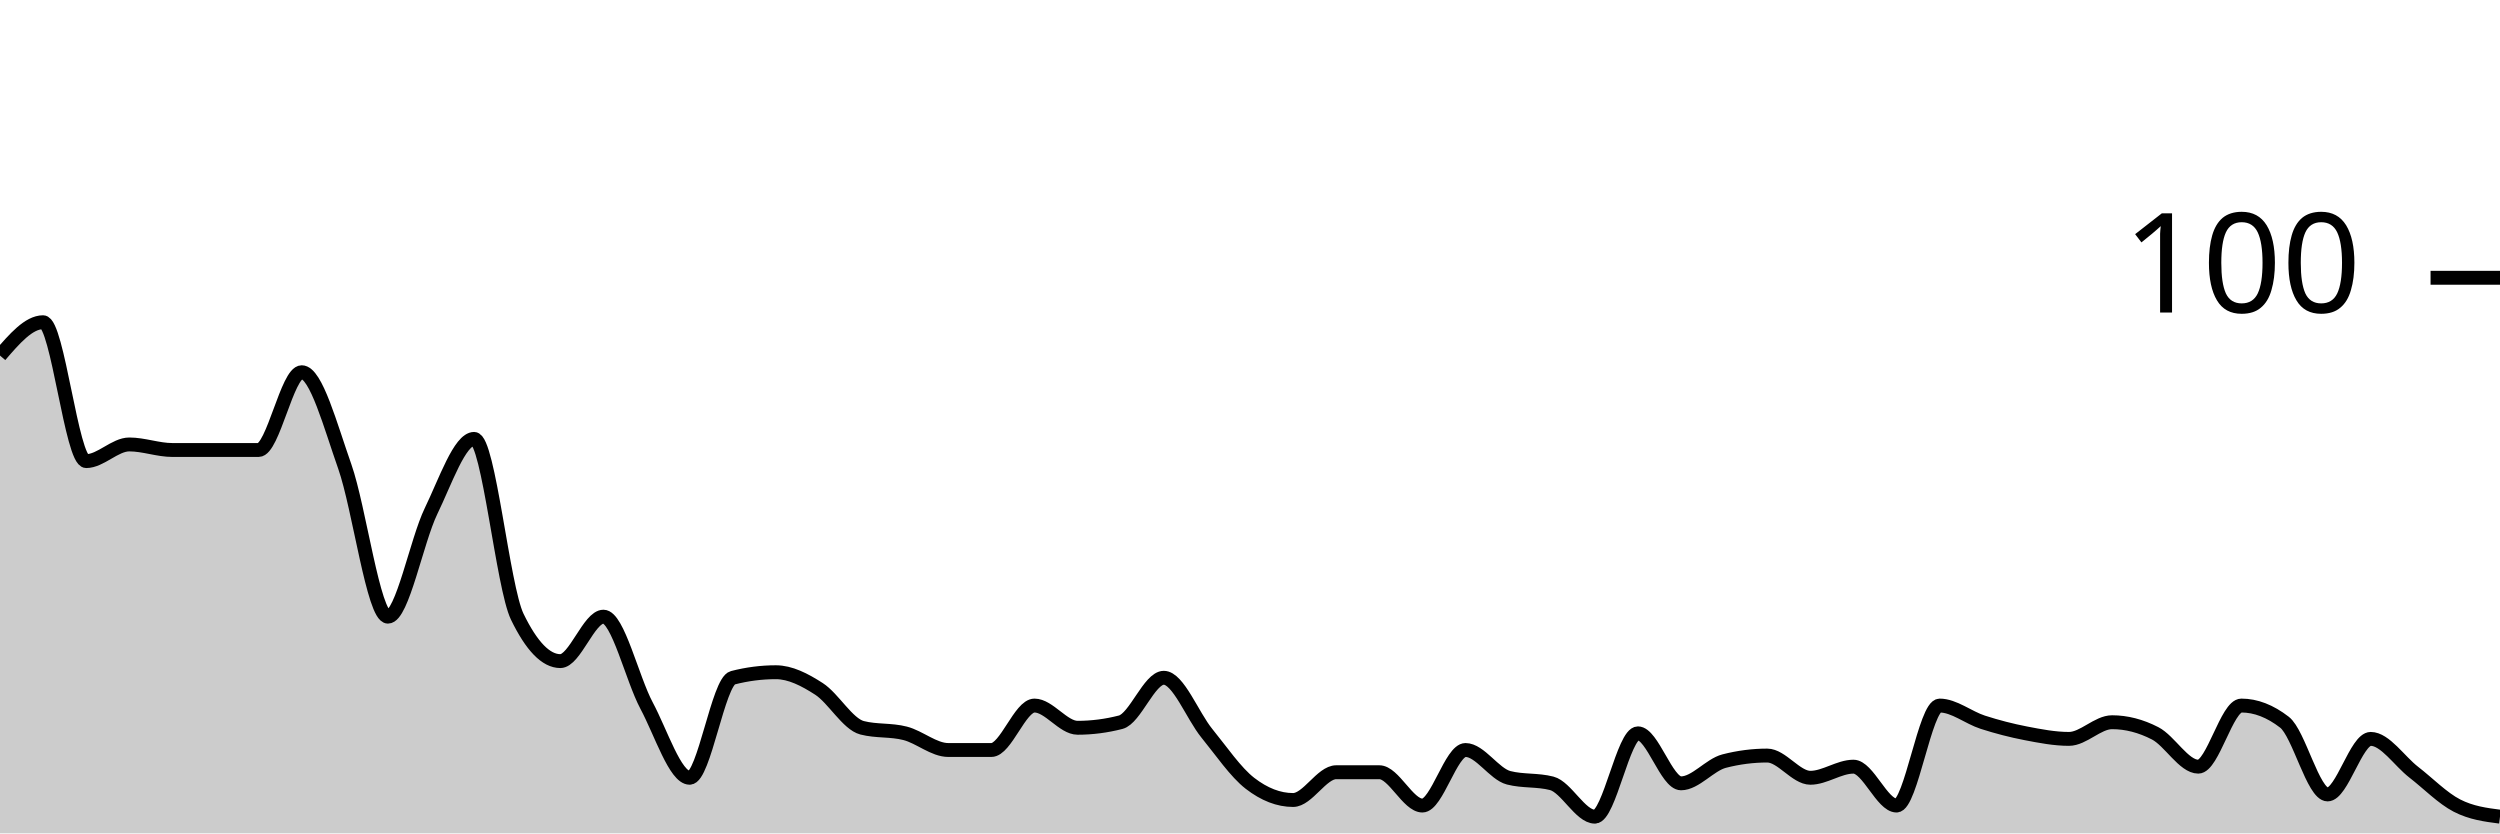
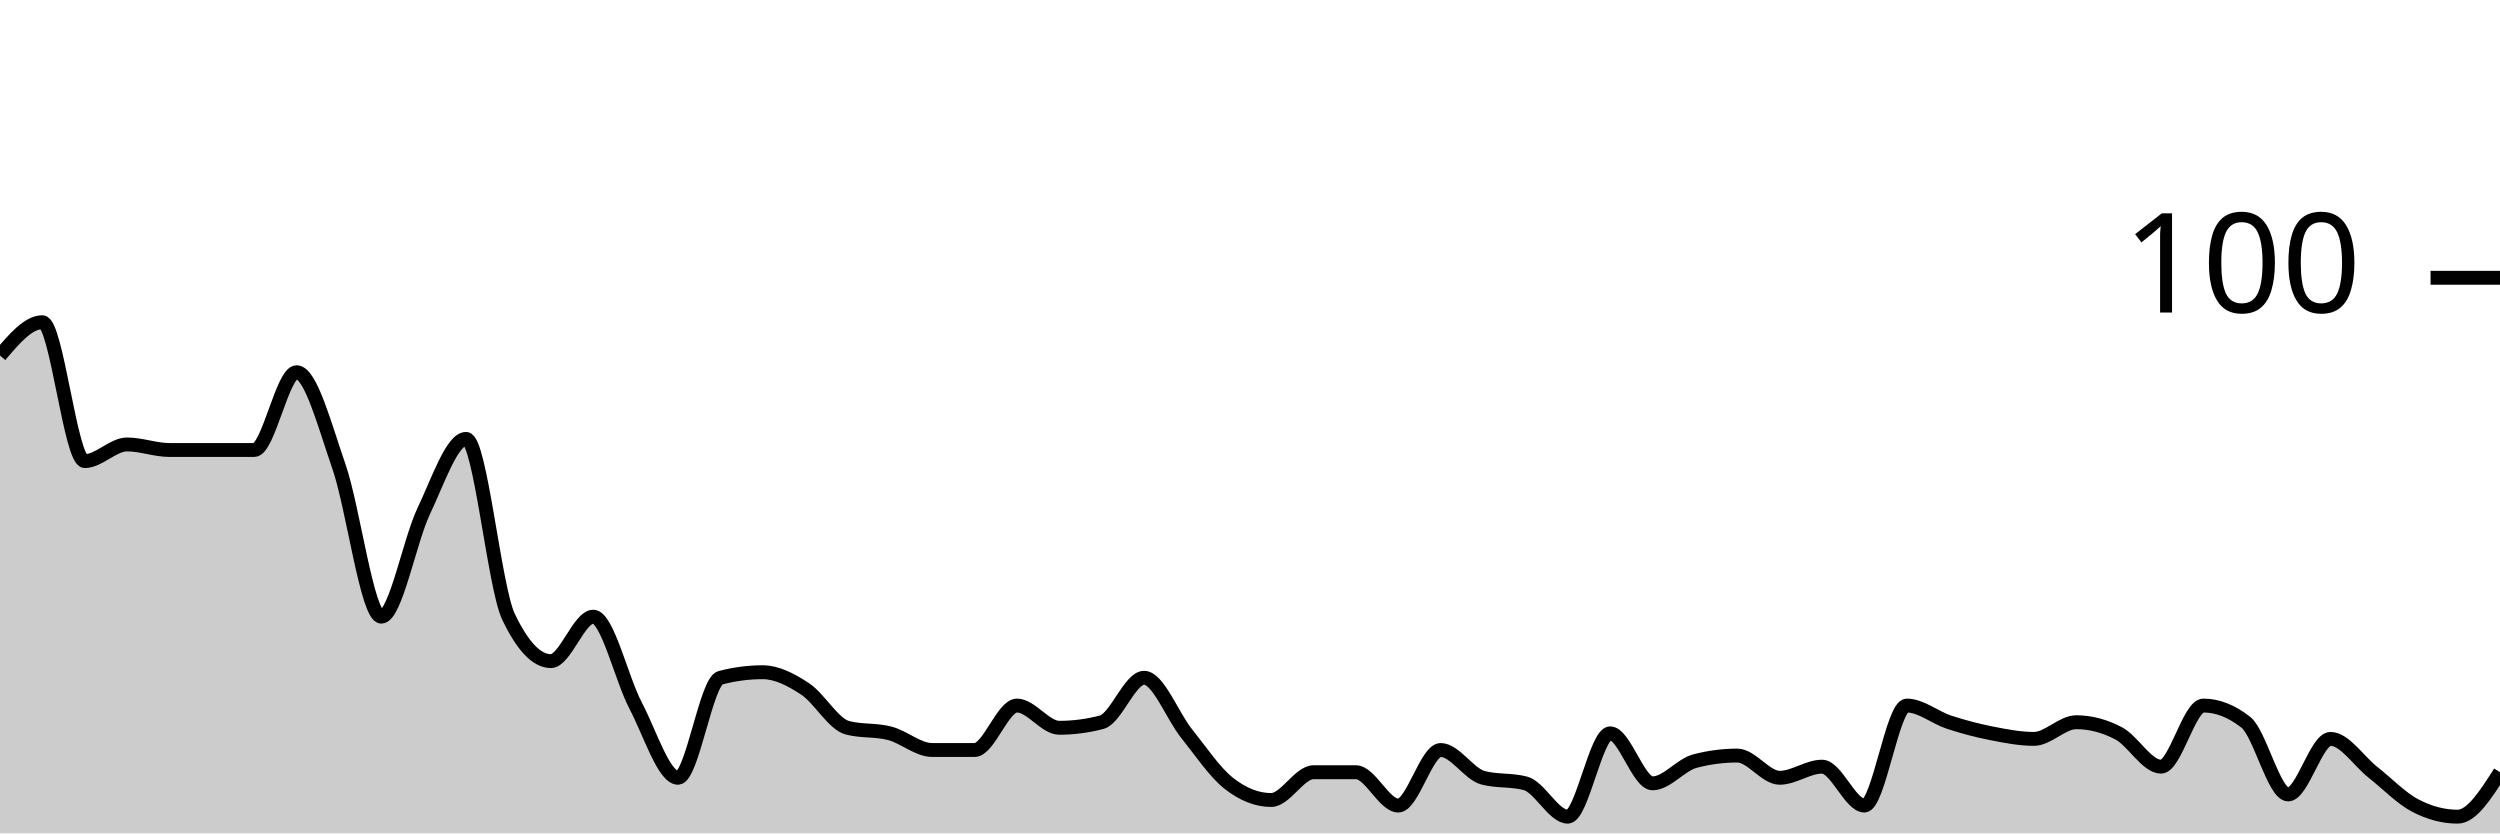
<svg xmlns="http://www.w3.org/2000/svg" viewBox="0 0 180 60">
  <g transform="translate(0,20)">
-     <path class="area" fill="rgba(0, 0, 0, 0.2)" d="M0,5.6C1.034,4.4,2.069,3.2,3.103,3.2C4.138,3.2,5.172,13.2,6.207,13.2C7.241,13.2,8.276,12,9.31,12C10.345,12,11.379,12.4,12.414,12.4C13.448,12.4,14.483,12.4,15.517,12.4C16.552,12.4,17.586,12.4,18.621,12.4C19.655,12.4,20.69,6.8,21.724,6.8C22.759,6.8,23.793,10.667,24.828,13.6C25.862,16.533,26.897,24.4,27.931,24.4C28.966,24.4,30,18.933,31.034,16.8C32.069,14.667,33.103,11.6,34.138,11.6C35.172,11.6,36.207,22.267,37.241,24.4C38.276,26.533,39.31,27.6,40.345,27.6C41.379,27.6,42.414,24.4,43.448,24.4C44.483,24.4,45.517,28.867,46.552,30.8C47.586,32.733,48.621,36,49.655,36C50.69,36,51.724,29.067,52.759,28.8C53.793,28.533,54.828,28.4,55.862,28.4C56.897,28.4,57.931,28.933,58.966,29.6C60,30.267,61.034,32.133,62.069,32.4C63.103,32.667,64.138,32.533,65.172,32.8C66.207,33.067,67.241,34,68.276,34C69.31,34,70.345,34,71.379,34C72.414,34,73.448,30.8,74.483,30.8C75.517,30.8,76.552,32.4,77.586,32.4C78.621,32.4,79.655,32.267,80.69,32C81.724,31.733,82.759,28.8,83.793,28.8C84.828,28.8,85.862,31.533,86.897,32.8C87.931,34.067,88.966,35.6,90,36.4C91.034,37.2,92.069,37.6,93.103,37.6C94.138,37.6,95.172,35.6,96.207,35.6C97.241,35.6,98.276,35.6,99.31,35.6C100.345,35.6,101.379,38,102.414,38C103.448,38,104.483,34,105.517,34C106.552,34,107.586,35.733,108.621,36C109.655,36.267,110.69,36.133,111.724,36.4C112.759,36.667,113.793,38.8,114.828,38.8C115.862,38.8,116.897,32.8,117.931,32.8C118.966,32.8,120,36.4,121.034,36.4C122.069,36.4,123.103,35.067,124.138,34.8C125.172,34.533,126.207,34.4,127.241,34.4C128.276,34.4,129.31,36,130.345,36C131.379,36,132.414,35.2,133.448,35.2C134.483,35.2,135.517,38,136.552,38C137.586,38,138.621,30.8,139.655,30.8C140.69,30.8,141.724,31.667,142.759,32C143.793,32.333,144.828,32.6,145.862,32.8C146.897,33,147.931,33.2,148.966,33.2C150,33.2,151.034,32,152.069,32C153.103,32,154.138,32.267,155.172,32.8C156.207,33.333,157.241,35.2,158.276,35.2C159.31,35.2,160.345,30.8,161.379,30.8C162.414,30.8,163.448,31.2,164.483,32C165.517,32.8,166.552,37.2,167.586,37.2C168.621,37.2,169.655,33.2,170.69,33.2C171.724,33.2,172.759,34.8,173.793,35.6C174.828,36.4,175.862,37.467,176.897,38C177.931,38.533,178.966,38.667,180,38.8L180,40C178.966,40,177.931,40,176.897,40C175.862,40,174.828,40,173.793,40C172.759,40,171.724,40,170.69,40C169.655,40,168.621,40,167.586,40C166.552,40,165.517,40,164.483,40C163.448,40,162.414,40,161.379,40C160.345,40,159.31,40,158.276,40C157.241,40,156.207,40,155.172,40C154.138,40,153.103,40,152.069,40C151.034,40,150,40,148.966,40C147.931,40,146.897,40,145.862,40C144.828,40,143.793,40,142.759,40C141.724,40,140.69,40,139.655,40C138.621,40,137.586,40,136.552,40C135.517,40,134.483,40,133.448,40C132.414,40,131.379,40,130.345,40C129.31,40,128.276,40,127.241,40C126.207,40,125.172,40,124.138,40C123.103,40,122.069,40,121.034,40C120,40,118.966,40,117.931,40C116.897,40,115.862,40,114.828,40C113.793,40,112.759,40,111.724,40C110.69,40,109.655,40,108.621,40C107.586,40,106.552,40,105.517,40C104.483,40,103.448,40,102.414,40C101.379,40,100.345,40,99.31,40C98.276,40,97.241,40,96.207,40C95.172,40,94.138,40,93.103,40C92.069,40,91.034,40,90,40C88.966,40,87.931,40,86.897,40C85.862,40,84.828,40,83.793,40C82.759,40,81.724,40,80.69,40C79.655,40,78.621,40,77.586,40C76.552,40,75.517,40,74.483,40C73.448,40,72.414,40,71.379,40C70.345,40,69.31,40,68.276,40C67.241,40,66.207,40,65.172,40C64.138,40,63.103,40,62.069,40C61.034,40,60,40,58.966,40C57.931,40,56.897,40,55.862,40C54.828,40,53.793,40,52.759,40C51.724,40,50.69,40,49.655,40C48.621,40,47.586,40,46.552,40C45.517,40,44.483,40,43.448,40C42.414,40,41.379,40,40.345,40C39.31,40,38.276,40,37.241,40C36.207,40,35.172,40,34.138,40C33.103,40,32.069,40,31.034,40C30,40,28.966,40,27.931,40C26.897,40,25.862,40,24.828,40C23.793,40,22.759,40,21.724,40C20.69,40,19.655,40,18.621,40C17.586,40,16.552,40,15.517,40C14.483,40,13.448,40,12.414,40C11.379,40,10.345,40,9.31,40C8.276,40,7.241,40,6.207,40C5.172,40,4.138,40,3.103,40C2.069,40,1.034,40,0,40Z" />
-     <path class="line" stroke="black" fill="none" d="M0,5.6C1.034,4.4,2.069,3.2,3.103,3.2C4.138,3.2,5.172,13.2,6.207,13.2C7.241,13.2,8.276,12,9.31,12C10.345,12,11.379,12.4,12.414,12.4C13.448,12.4,14.483,12.4,15.517,12.4C16.552,12.4,17.586,12.4,18.621,12.4C19.655,12.4,20.69,6.8,21.724,6.8C22.759,6.8,23.793,10.667,24.828,13.6C25.862,16.533,26.897,24.4,27.931,24.4C28.966,24.4,30,18.933,31.034,16.8C32.069,14.667,33.103,11.6,34.138,11.6C35.172,11.6,36.207,22.267,37.241,24.4C38.276,26.533,39.31,27.6,40.345,27.6C41.379,27.6,42.414,24.4,43.448,24.4C44.483,24.4,45.517,28.867,46.552,30.8C47.586,32.733,48.621,36,49.655,36C50.69,36,51.724,29.067,52.759,28.8C53.793,28.533,54.828,28.4,55.862,28.4C56.897,28.4,57.931,28.933,58.966,29.6C60,30.267,61.034,32.133,62.069,32.4C63.103,32.667,64.138,32.533,65.172,32.8C66.207,33.067,67.241,34,68.276,34C69.31,34,70.345,34,71.379,34C72.414,34,73.448,30.8,74.483,30.8C75.517,30.8,76.552,32.4,77.586,32.4C78.621,32.4,79.655,32.267,80.69,32C81.724,31.733,82.759,28.8,83.793,28.8C84.828,28.8,85.862,31.533,86.897,32.8C87.931,34.067,88.966,35.6,90,36.4C91.034,37.2,92.069,37.6,93.103,37.6C94.138,37.6,95.172,35.6,96.207,35.6C97.241,35.6,98.276,35.6,99.31,35.6C100.345,35.6,101.379,38,102.414,38C103.448,38,104.483,34,105.517,34C106.552,34,107.586,35.733,108.621,36C109.655,36.267,110.69,36.133,111.724,36.4C112.759,36.667,113.793,38.8,114.828,38.8C115.862,38.8,116.897,32.8,117.931,32.8C118.966,32.8,120,36.4,121.034,36.4C122.069,36.4,123.103,35.067,124.138,34.8C125.172,34.533,126.207,34.4,127.241,34.4C128.276,34.4,129.31,36,130.345,36C131.379,36,132.414,35.2,133.448,35.2C134.483,35.2,135.517,38,136.552,38C137.586,38,138.621,30.8,139.655,30.8C140.69,30.8,141.724,31.667,142.759,32C143.793,32.333,144.828,32.6,145.862,32.8C146.897,33,147.931,33.2,148.966,33.2C150,33.2,151.034,32,152.069,32C153.103,32,154.138,32.267,155.172,32.8C156.207,33.333,157.241,35.2,158.276,35.2C159.31,35.2,160.345,30.8,161.379,30.8C162.414,30.8,163.448,31.2,164.483,32C165.517,32.8,166.552,37.2,167.586,37.2C168.621,37.2,169.655,33.2,170.69,33.2C171.724,33.2,172.759,34.8,173.793,35.6C174.828,36.4,175.862,37.467,176.897,38C177.931,38.533,178.966,38.667,180,38.8" />
+     <path class="area" fill="rgba(0, 0, 0, 0.2)" d="M0,5.6C1.017,4.4,2.034,3.2,3.051,3.2C4.068,3.2,5.085,13.2,6.102,13.2C7.119,13.2,8.136,12,9.153,12C10.169,12,11.186,12.4,12.203,12.4C13.22,12.4,14.237,12.4,15.254,12.4C16.271,12.4,17.288,12.4,18.305,12.4C19.322,12.4,20.339,6.8,21.356,6.8C22.373,6.8,23.39,10.667,24.407,13.6C25.424,16.533,26.441,24.4,27.458,24.4C28.475,24.4,29.492,18.933,30.508,16.8C31.525,14.667,32.542,11.6,33.559,11.6C34.576,11.6,35.593,22.267,36.61,24.4C37.627,26.533,38.644,27.6,39.661,27.6C40.678,27.6,41.695,24.4,42.712,24.4C43.729,24.4,44.746,28.867,45.763,30.8C46.78,32.733,47.797,36,48.814,36C49.831,36,50.847,29.067,51.864,28.8C52.881,28.533,53.898,28.4,54.915,28.4C55.932,28.4,56.949,28.933,57.966,29.6C58.983,30.267,60,32.133,61.017,32.4C62.034,32.667,63.051,32.533,64.068,32.8C65.085,33.067,66.102,34,67.119,34C68.136,34,69.153,34,70.169,34C71.186,34,72.203,30.8,73.22,30.8C74.237,30.8,75.254,32.4,76.271,32.4C77.288,32.4,78.305,32.267,79.322,32C80.339,31.733,81.356,28.8,82.373,28.8C83.39,28.8,84.407,31.533,85.424,32.8C86.441,34.067,87.458,35.6,88.475,36.4C89.492,37.2,90.508,37.6,91.525,37.6C92.542,37.6,93.559,35.6,94.576,35.6C95.593,35.6,96.61,35.6,97.627,35.6C98.644,35.6,99.661,38,100.678,38C101.695,38,102.712,34,103.729,34C104.746,34,105.763,35.733,106.78,36C107.797,36.267,108.814,36.133,109.831,36.4C110.847,36.667,111.864,38.8,112.881,38.8C113.898,38.8,114.915,32.8,115.932,32.8C116.949,32.8,117.966,36.4,118.983,36.4C120,36.4,121.017,35.067,122.034,34.8C123.051,34.533,124.068,34.4,125.085,34.4C126.102,34.4,127.119,36,128.136,36C129.153,36,130.169,35.2,131.186,35.2C132.203,35.2,133.22,38,134.237,38C135.254,38,136.271,30.8,137.288,30.8C138.305,30.8,139.322,31.667,140.339,32C141.356,32.333,142.373,32.6,143.39,32.8C144.407,33,145.424,33.2,146.441,33.2C147.458,33.2,148.475,32,149.492,32C150.508,32,151.525,32.267,152.542,32.8C153.559,33.333,154.576,35.2,155.593,35.2C156.61,35.2,157.627,30.8,158.644,30.8C159.661,30.8,160.678,31.2,161.695,32C162.712,32.8,163.729,37.2,164.746,37.2C165.763,37.2,166.78,33.2,167.797,33.2C168.814,33.2,169.831,34.8,170.847,35.6C171.864,36.4,172.881,37.467,173.898,38C174.915,38.533,175.932,38.8,176.949,38.8C177.966,38.8,178.983,37.2,180,35.6L180,40C178.983,40,177.966,40,176.949,40C175.932,40,174.915,40,173.898,40C172.881,40,171.864,40,170.847,40C169.831,40,168.814,40,167.797,40C166.78,40,165.763,40,164.746,40C163.729,40,162.712,40,161.695,40C160.678,40,159.661,40,158.644,40C157.627,40,156.61,40,155.593,40C154.576,40,153.559,40,152.542,40C151.525,40,150.508,40,149.492,40C148.475,40,147.458,40,146.441,40C145.424,40,144.407,40,143.39,40C142.373,40,141.356,40,140.339,40C139.322,40,138.305,40,137.288,40C136.271,40,135.254,40,134.237,40C133.22,40,132.203,40,131.186,40C130.169,40,129.153,40,128.136,40C127.119,40,126.102,40,125.085,40C124.068,40,123.051,40,122.034,40C121.017,40,120,40,118.983,40C117.966,40,116.949,40,115.932,40C114.915,40,113.898,40,112.881,40C111.864,40,110.847,40,109.831,40C108.814,40,107.797,40,106.78,40C105.763,40,104.746,40,103.729,40C102.712,40,101.695,40,100.678,40C99.661,40,98.644,40,97.627,40C96.61,40,95.593,40,94.576,40C93.559,40,92.542,40,91.525,40C90.508,40,89.492,40,88.475,40C87.458,40,86.441,40,85.424,40C84.407,40,83.39,40,82.373,40C81.356,40,80.339,40,79.322,40C78.305,40,77.288,40,76.271,40C75.254,40,74.237,40,73.22,40C72.203,40,71.186,40,70.169,40C69.153,40,68.136,40,67.119,40C66.102,40,65.085,40,64.068,40C63.051,40,62.034,40,61.017,40C60,40,58.983,40,57.966,40C56.949,40,55.932,40,54.915,40C53.898,40,52.881,40,51.864,40C50.847,40,49.831,40,48.814,40C47.797,40,46.78,40,45.763,40C44.746,40,43.729,40,42.712,40C41.695,40,40.678,40,39.661,40C38.644,40,37.627,40,36.61,40C35.593,40,34.576,40,33.559,40C32.542,40,31.525,40,30.508,40C29.492,40,28.475,40,27.458,40C26.441,40,25.424,40,24.407,40C23.39,40,22.373,40,21.356,40C20.339,40,19.322,40,18.305,40C17.288,40,16.271,40,15.254,40C14.237,40,13.22,40,12.203,40C11.186,40,10.169,40,9.153,40C8.136,40,7.119,40,6.102,40C5.085,40,4.068,40,3.051,40C2.034,40,1.017,40,0,40Z" />
+     <path class="line" stroke="black" fill="none" d="M0,5.6C1.017,4.4,2.034,3.2,3.051,3.2C4.068,3.2,5.085,13.2,6.102,13.2C7.119,13.2,8.136,12,9.153,12C10.169,12,11.186,12.4,12.203,12.4C13.22,12.4,14.237,12.4,15.254,12.4C16.271,12.4,17.288,12.4,18.305,12.4C19.322,12.4,20.339,6.8,21.356,6.8C22.373,6.8,23.39,10.667,24.407,13.6C25.424,16.533,26.441,24.4,27.458,24.4C28.475,24.4,29.492,18.933,30.508,16.8C31.525,14.667,32.542,11.6,33.559,11.6C34.576,11.6,35.593,22.267,36.61,24.4C37.627,26.533,38.644,27.6,39.661,27.6C40.678,27.6,41.695,24.4,42.712,24.4C43.729,24.4,44.746,28.867,45.763,30.8C46.78,32.733,47.797,36,48.814,36C49.831,36,50.847,29.067,51.864,28.8C52.881,28.533,53.898,28.4,54.915,28.4C55.932,28.4,56.949,28.933,57.966,29.6C58.983,30.267,60,32.133,61.017,32.4C62.034,32.667,63.051,32.533,64.068,32.8C65.085,33.067,66.102,34,67.119,34C68.136,34,69.153,34,70.169,34C71.186,34,72.203,30.8,73.22,30.8C74.237,30.8,75.254,32.4,76.271,32.4C77.288,32.4,78.305,32.267,79.322,32C80.339,31.733,81.356,28.8,82.373,28.8C83.39,28.8,84.407,31.533,85.424,32.8C86.441,34.067,87.458,35.6,88.475,36.4C89.492,37.2,90.508,37.6,91.525,37.6C92.542,37.6,93.559,35.6,94.576,35.6C95.593,35.6,96.61,35.6,97.627,35.6C98.644,35.6,99.661,38,100.678,38C101.695,38,102.712,34,103.729,34C104.746,34,105.763,35.733,106.78,36C107.797,36.267,108.814,36.133,109.831,36.4C110.847,36.667,111.864,38.8,112.881,38.8C113.898,38.8,114.915,32.8,115.932,32.8C116.949,32.8,117.966,36.4,118.983,36.4C120,36.4,121.017,35.067,122.034,34.8C123.051,34.533,124.068,34.4,125.085,34.4C126.102,34.4,127.119,36,128.136,36C129.153,36,130.169,35.2,131.186,35.2C132.203,35.2,133.22,38,134.237,38C135.254,38,136.271,30.8,137.288,30.8C138.305,30.8,139.322,31.667,140.339,32C141.356,32.333,142.373,32.6,143.39,32.8C144.407,33,145.424,33.2,146.441,33.2C147.458,33.2,148.475,32,149.492,32C150.508,32,151.525,32.267,152.542,32.8C153.559,33.333,154.576,35.2,155.593,35.2C156.61,35.2,157.627,30.8,158.644,30.8C159.661,30.8,160.678,31.2,161.695,32C162.712,32.8,163.729,37.2,164.746,37.2C165.763,37.2,166.78,33.2,167.797,33.2C168.814,33.2,169.831,34.8,170.847,35.6C171.864,36.4,172.881,37.467,173.898,38C174.915,38.533,175.932,38.8,176.949,38.8C177.966,38.8,178.983,37.2,180,35.6" />
    <path class="axis-ceiling" stroke-width="1" stroke="black" fill="none" d="M175,0L180,0" />
    <text class="axis-ceiling-label" font-family="sans-serif" text-anchor="end" font-size="10px" x="170" y="2.5">100</text>
  </g>
</svg>
